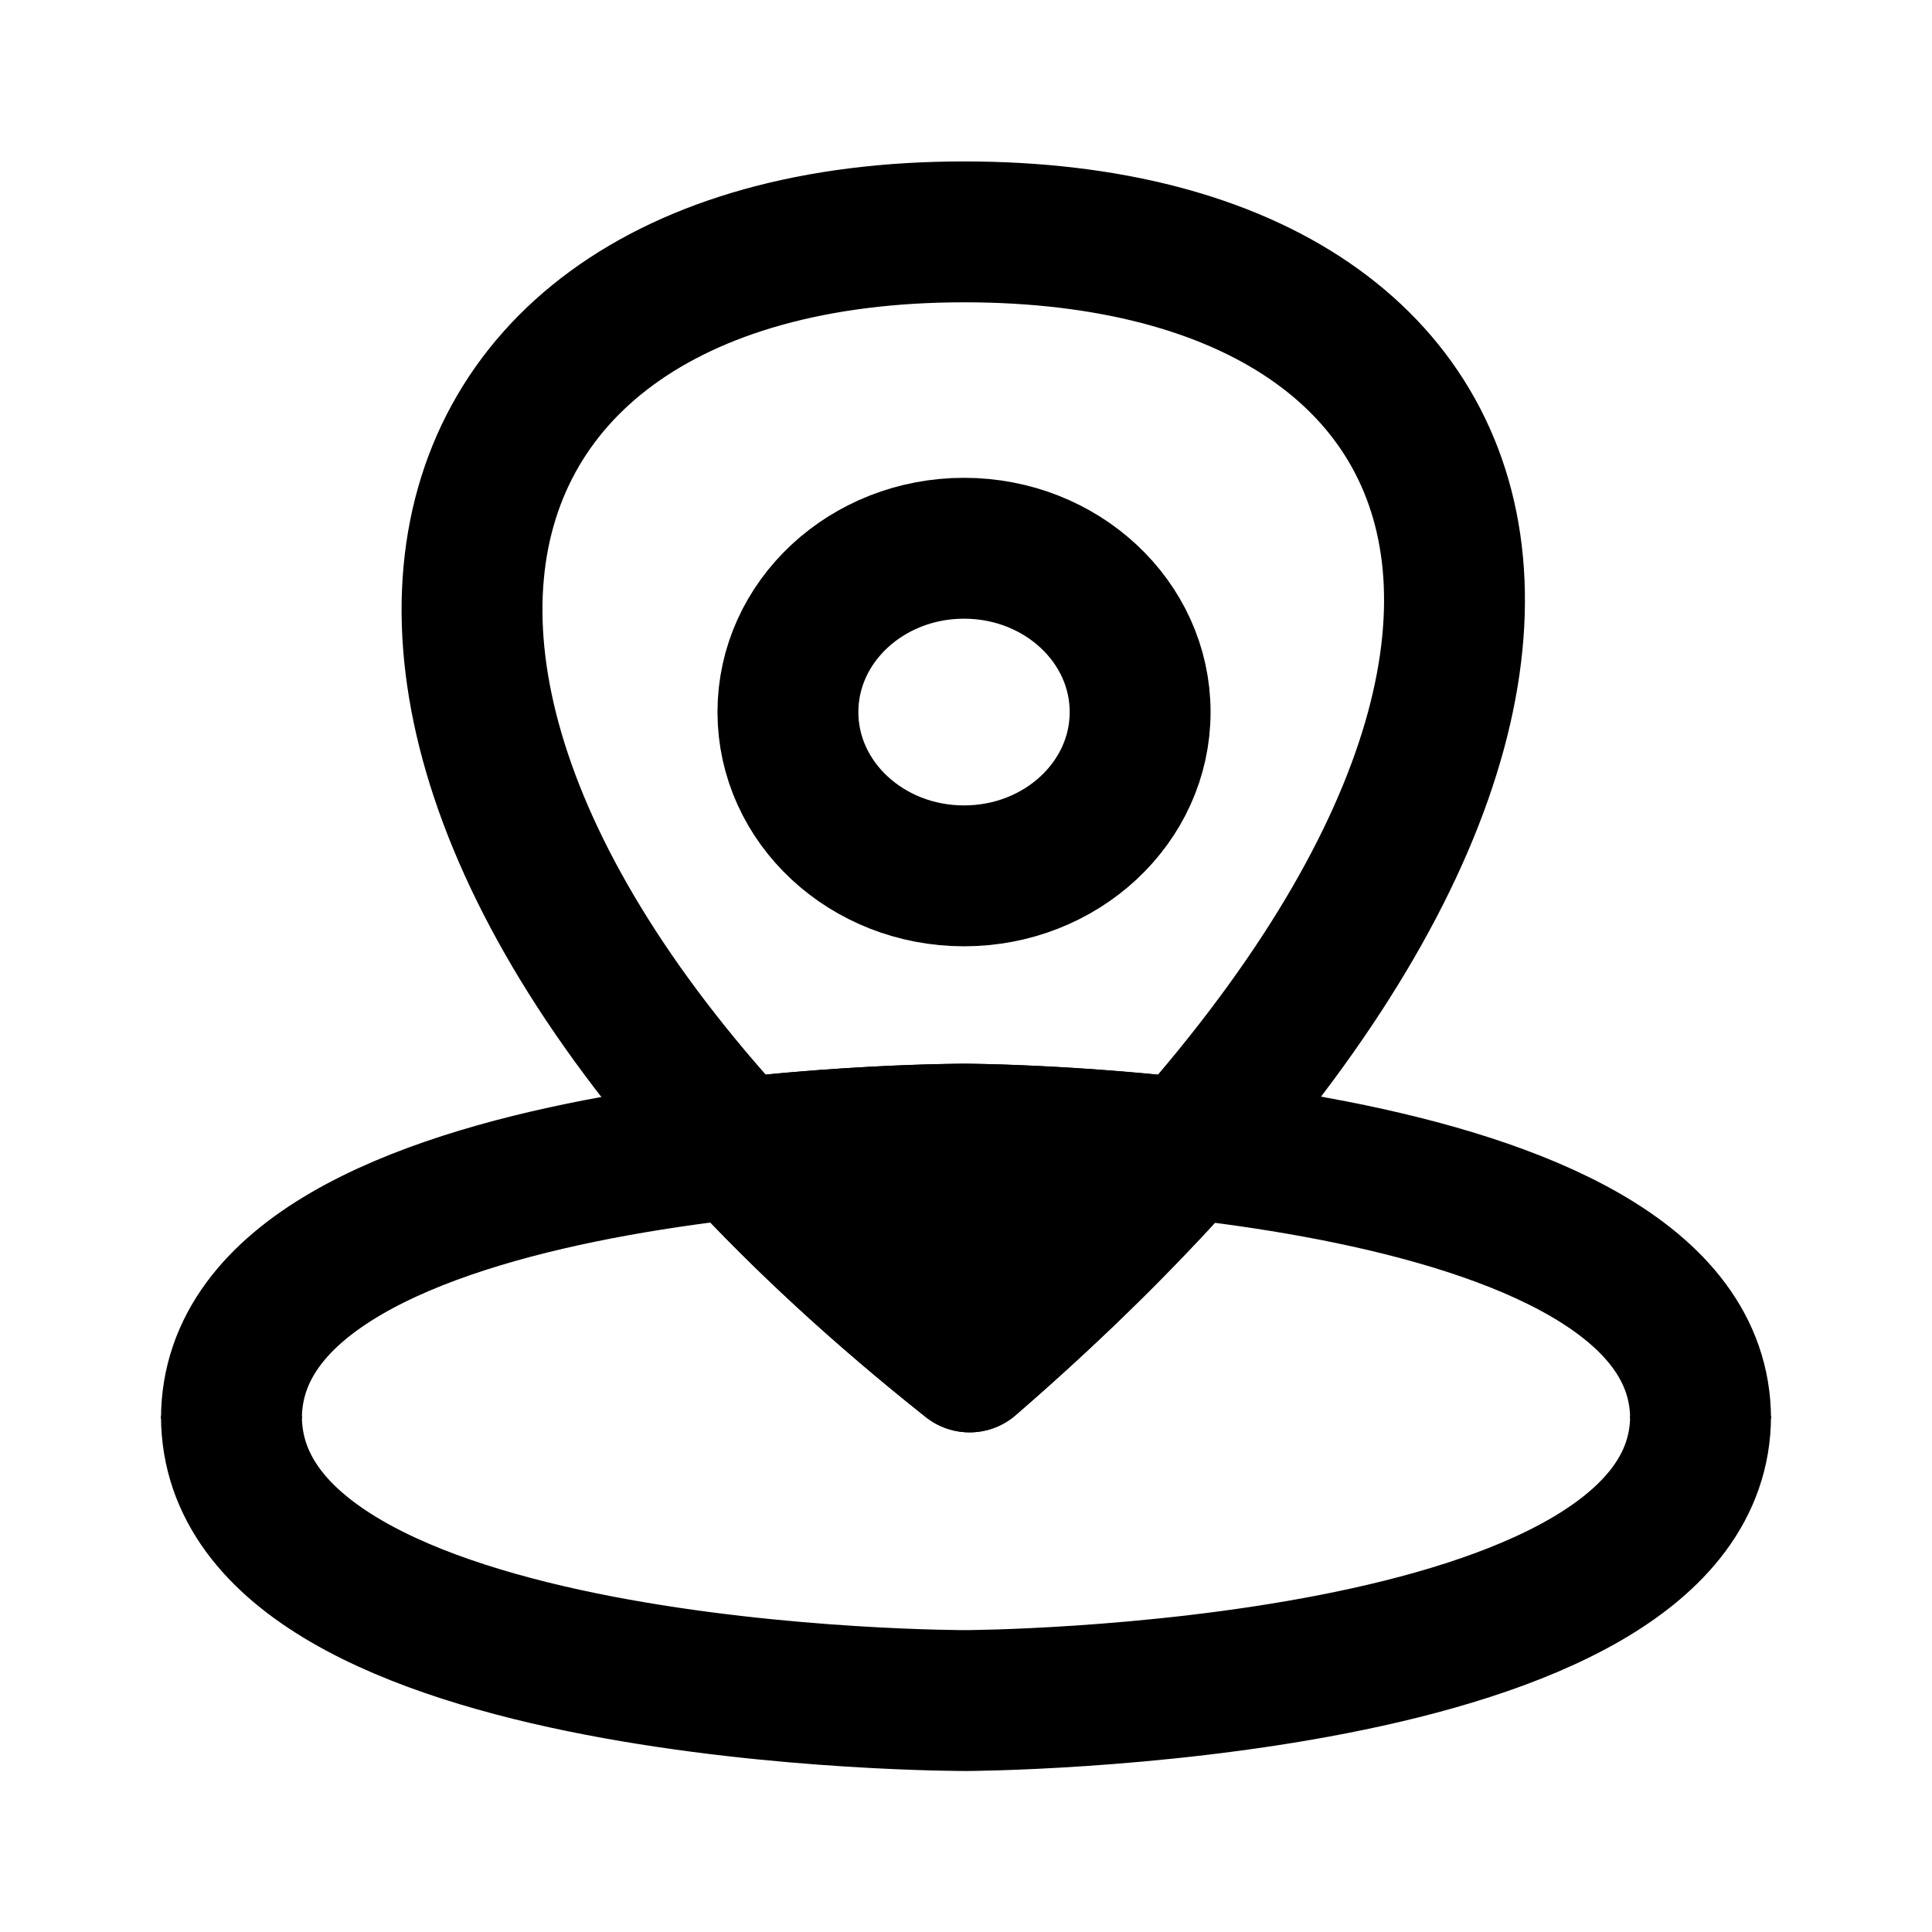
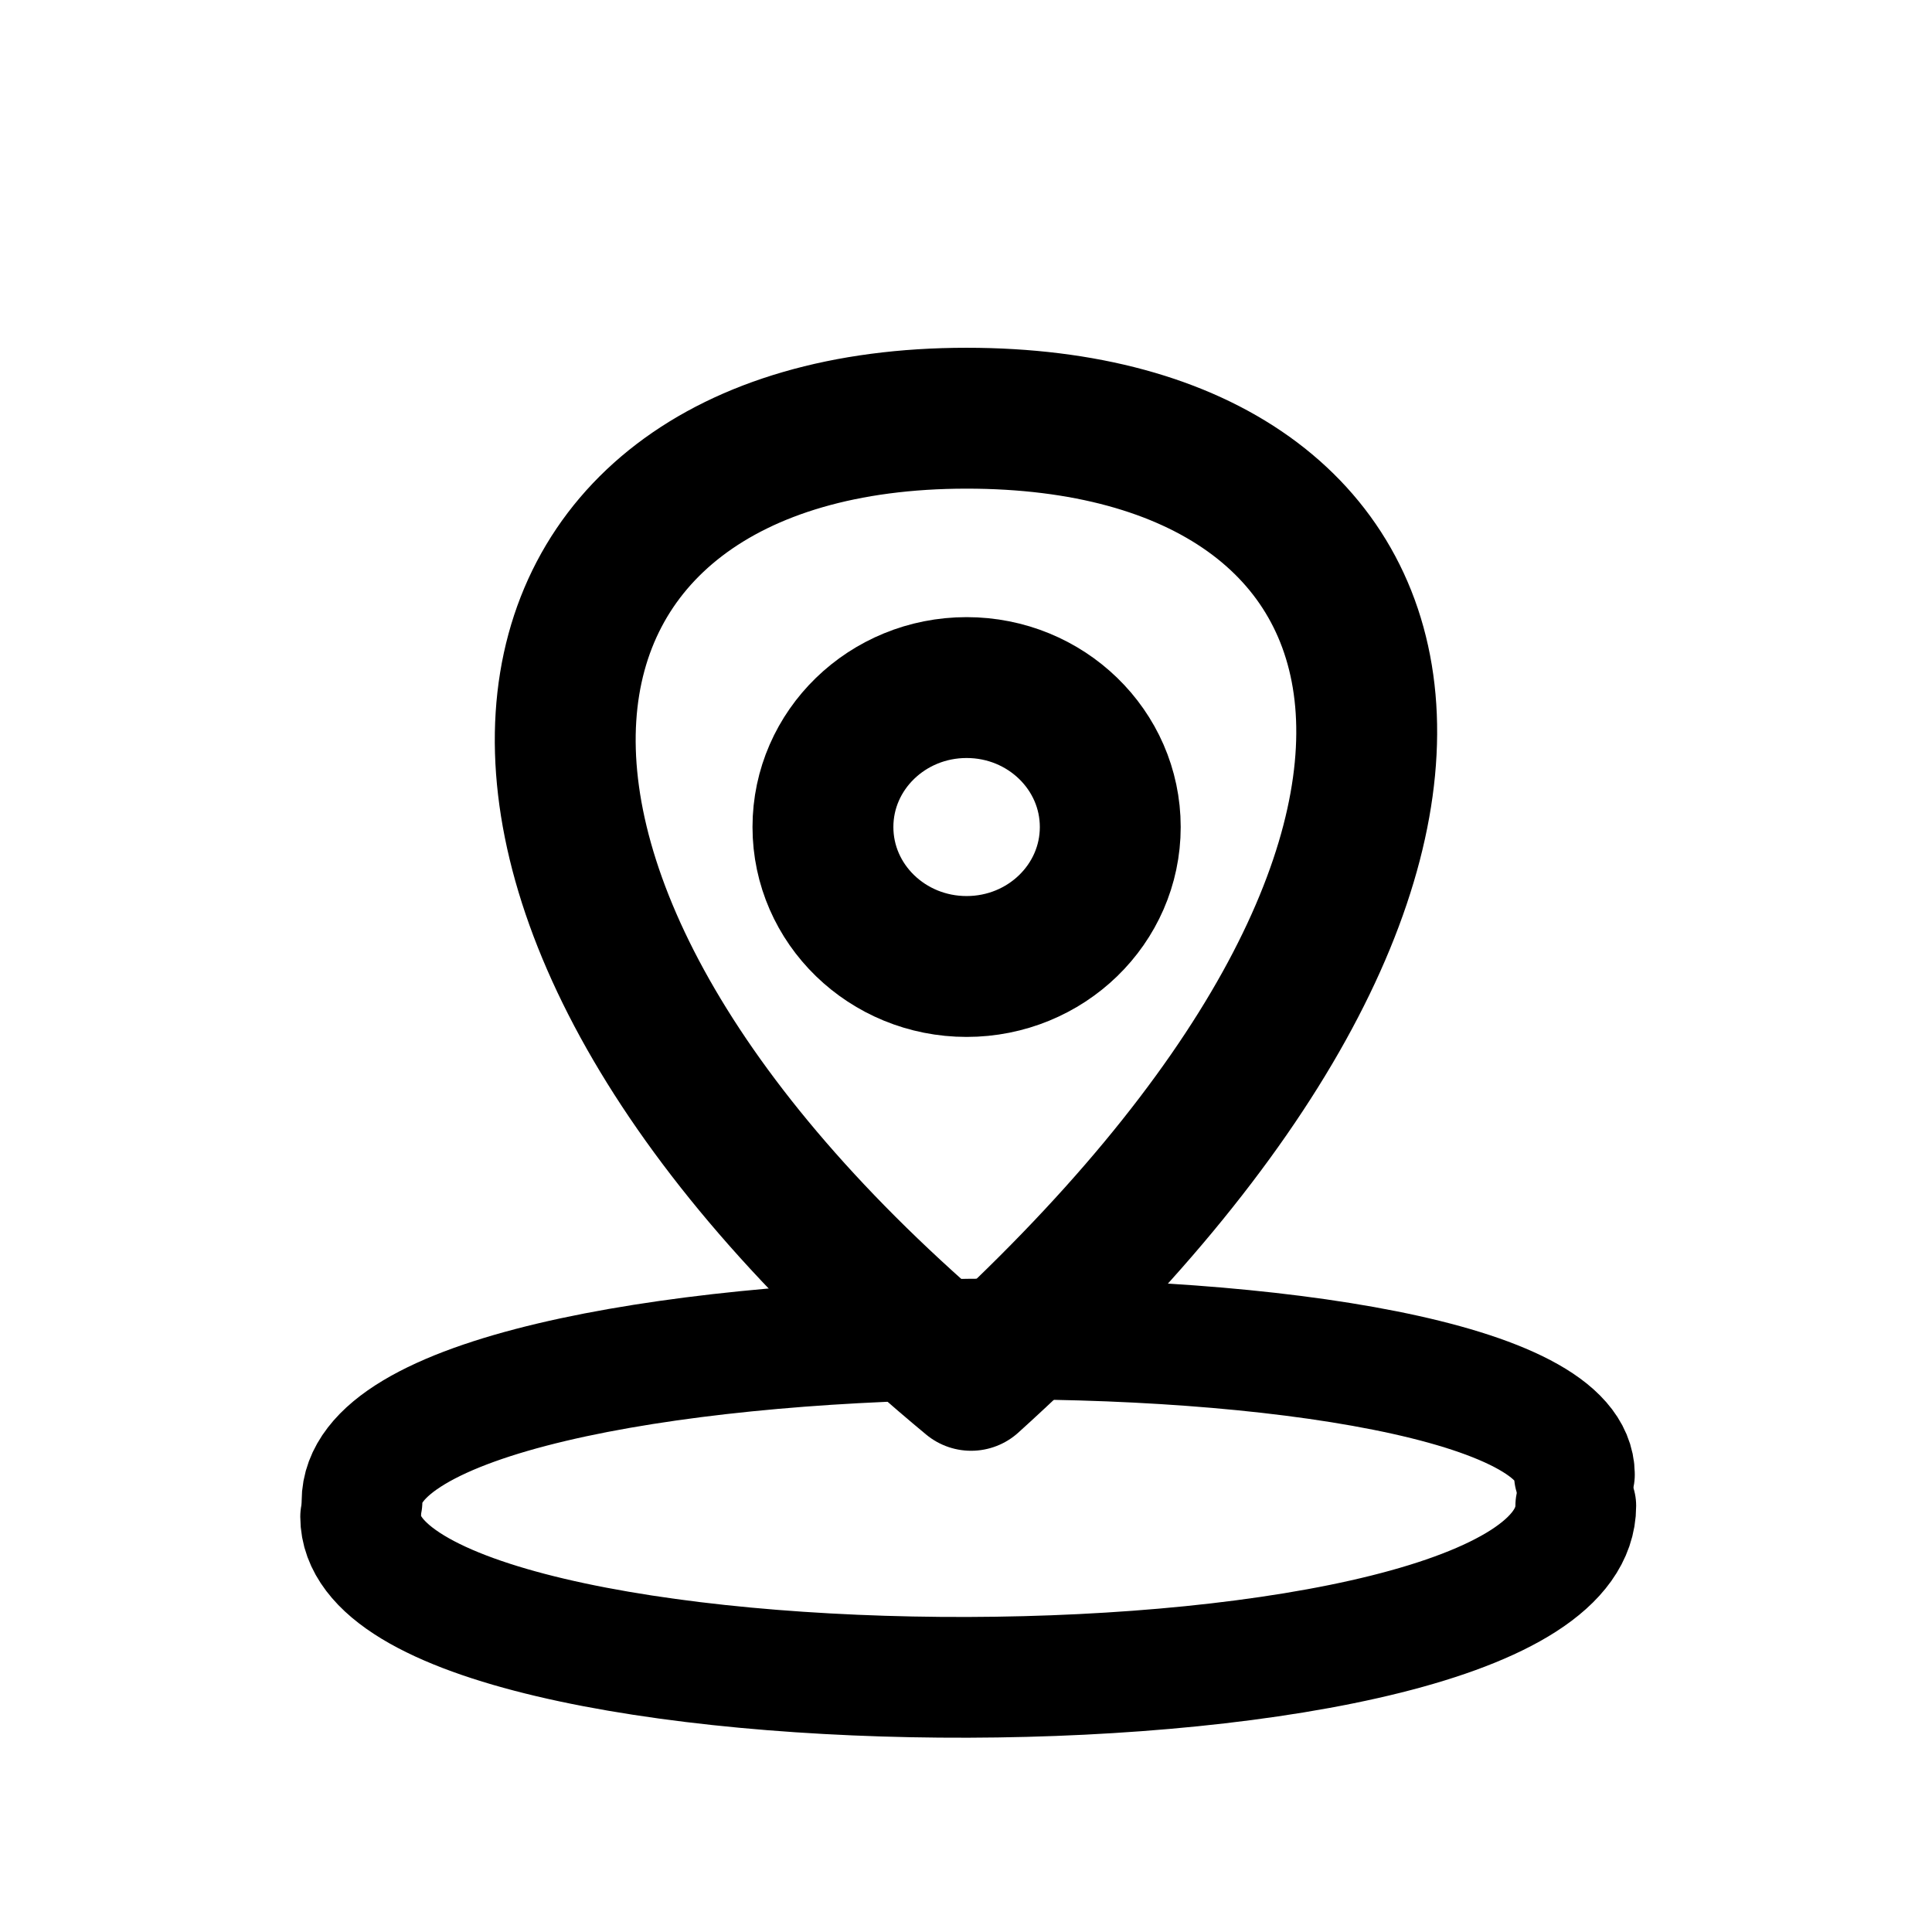
<svg xmlns="http://www.w3.org/2000/svg" width="192" height="192" viewBox="0 0 192 192" version="1.1" id="svg5" xml:space="preserve">
  <defs id="defs2" />
  <g id="layer1" style="display:inline">
-     <ellipse style="opacity:1;fill:none;fill-opacity:1;stroke:#000000;stroke-width:14;stroke-linecap:round;stroke-linejoin:round;stroke-miterlimit:6;stroke-dasharray:none" id="path3321" ry="16.278" rx="17.501" cy="70.763" cx="95.804" />
-     <path style="display:inline;opacity:1;fill:none;fill-opacity:1;stroke:#000000;stroke-width:14;stroke-linecap:round;stroke-linejoin:round;stroke-miterlimit:6;stroke-dasharray:none;paint-order:fill markers stroke" d="M 96.353,135.346 C 167.799,73.46 153.163,23.043 95.804,23.043 c -59.323,0 -71.011,55.492 0.549,112.302 z" id="path3671" />
-     <path style="display:inline;fill:none;fill-opacity:1;stroke:#000000;stroke-width:14;stroke-linecap:butt;stroke-linejoin:round;stroke-miterlimit:6;stroke-dasharray:none" d="m 169,140.711 c 0,28.061 -73.006,28.289 -73.006,28.289 0,0 -72.994,0.154 -72.994,-28.289" id="path1" />
-     <path style="display:inline;fill:none;fill-opacity:1;stroke:#000000;stroke-width:14;stroke-linecap:butt;stroke-linejoin:round;stroke-miterlimit:6;stroke-dasharray:none" d="m 169,141 c 0,-28.061 -73.006,-28.289 -73.006,-28.289 0,0 -72.994,-0.154 -72.994,28.289" id="path2" />
-     <path id="path3" style="display:inline;opacity:1;fill:#000000;fill-opacity:1;stroke:#000000;stroke-width:14;stroke-linecap:round;stroke-linejoin:round;stroke-miterlimit:6;stroke-dasharray:none;paint-order:fill markers stroke" d="m 95.994,112.711 c 0,0 -10.07,-0.014 -22.717,1.414 6.429,6.981 14.095,14.091 23.076,21.221 8.368,-7.249 15.51,-14.332 21.586,-21.203 -12.27,-1.384 -21.945,-1.432 -21.945,-1.432 z" />
+     <path style="display:inline;fill:none;fill-opacity:1;stroke:#000000;stroke-width:12;stroke-linecap:round;stroke-linejoin:round;stroke-miterlimit:6;stroke-dasharray:none" d="m 156.463,146.547 c 0,-18.54 -120.488,-18.243 -120.488,2.666" id="path3087" />
+     <path style="display:inline;fill:none;fill-opacity:1;stroke:#000000;stroke-width:12;stroke-linecap:round;stroke-linejoin:round;stroke-miterlimit:6;stroke-dasharray:none" d="m 156.599,149.645 c 0,22.736 -120.758,22.361 -120.758,1.087" id="path3143" />
+     <ellipse style="opacity:1;fill:none;fill-opacity:1;stroke:#000000;stroke-width:14;stroke-linecap:round;stroke-linejoin:round;stroke-miterlimit:6;stroke-dasharray:none" id="path3321" ry="13.859" rx="14.277" cy="82.189" cx="96.06" />
+     <path style="opacity:1;fill:none;fill-opacity:1;stroke:#000000;stroke-width:14;stroke-linecap:round;stroke-linejoin:round;stroke-miterlimit:6;stroke-dasharray:none;paint-order:fill markers stroke" d="M 96.507,137.176 C 154.791,84.486 142.852,41.561 96.06,41.561 c -48.395,0 -57.929,47.246 0.448,95.615 z" id="path3671" />
  </g>
  <g id="layer3" style="display:none">
    <ellipse style="display:inline;fill:none;stroke:#a49de3;stroke-width:0.43;stroke-dasharray:none;stroke-opacity:1" id="path1961" cx="96" cy="96" rx="79.785" ry="79.785" />
  </g>
</svg>
